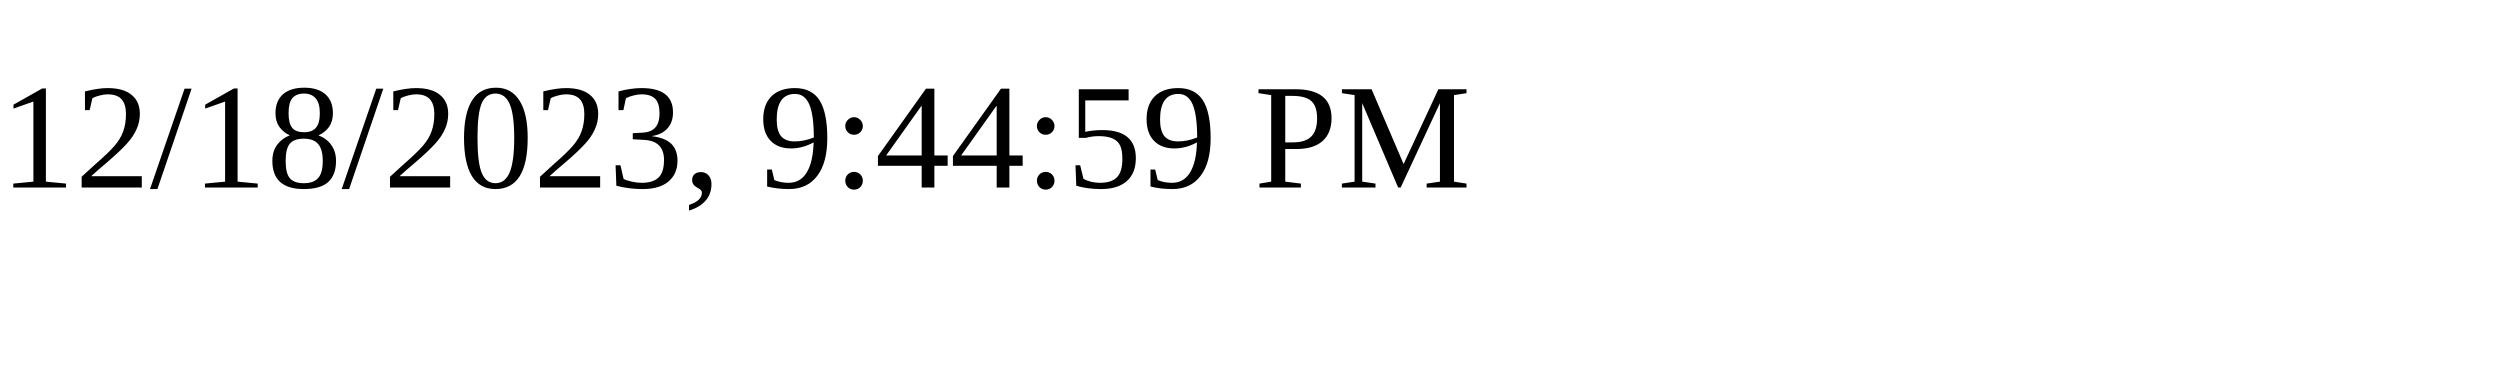
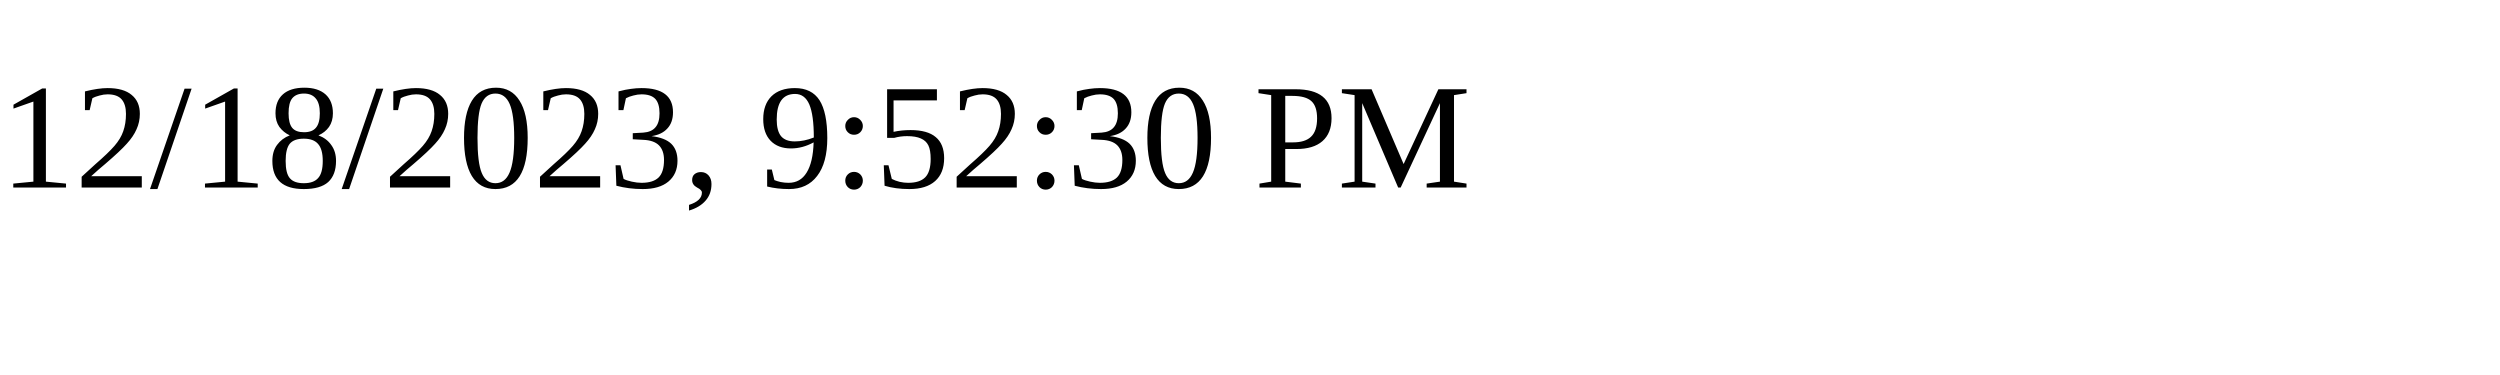
<svg xmlns="http://www.w3.org/2000/svg" height="30" width="200">
-   <text x="0" y="15">12/18/2023, 9:44:59 PM</text>
+   <text x="0" y="15">12/18/2023, 9:52:30 PM</text>
</svg>
